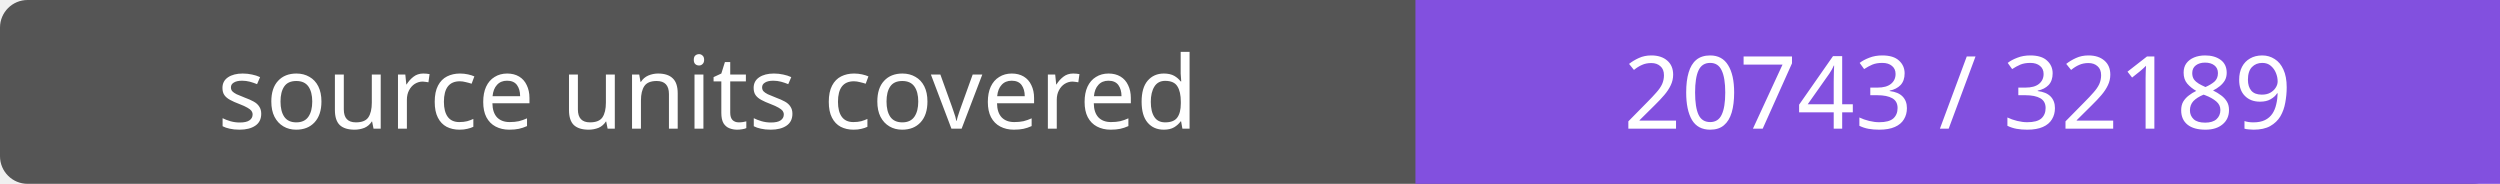
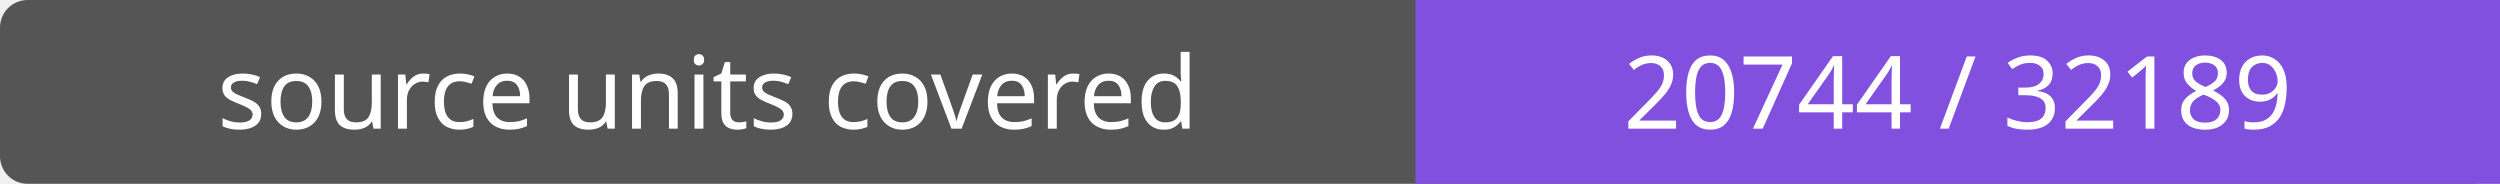
- <svg xmlns="http://www.w3.org/2000/svg" width="272" height="20" role="img" aria-label="source units covered: 20743 / 32189">
+ <svg xmlns="http://www.w3.org/2000/svg" width="272" height="20" role="img" aria-label="source units covered: 20744 / 32189">
  <rect width="272" height="20" rx="3" fill="#555" />
  <path fill="#8250df" d="M154 0h118v20H154z" />
  <g fill="#fff" text-anchor="middle" font-family="Verdana,sans-serif" font-size="11">
    <text x="77.0" y="14">source units covered</text>
-     <text x="213.0" y="14">20743 / 32189</text>
+     <text x="213.0" y="14">20744 / 32189</text>
  </g>
</svg>
